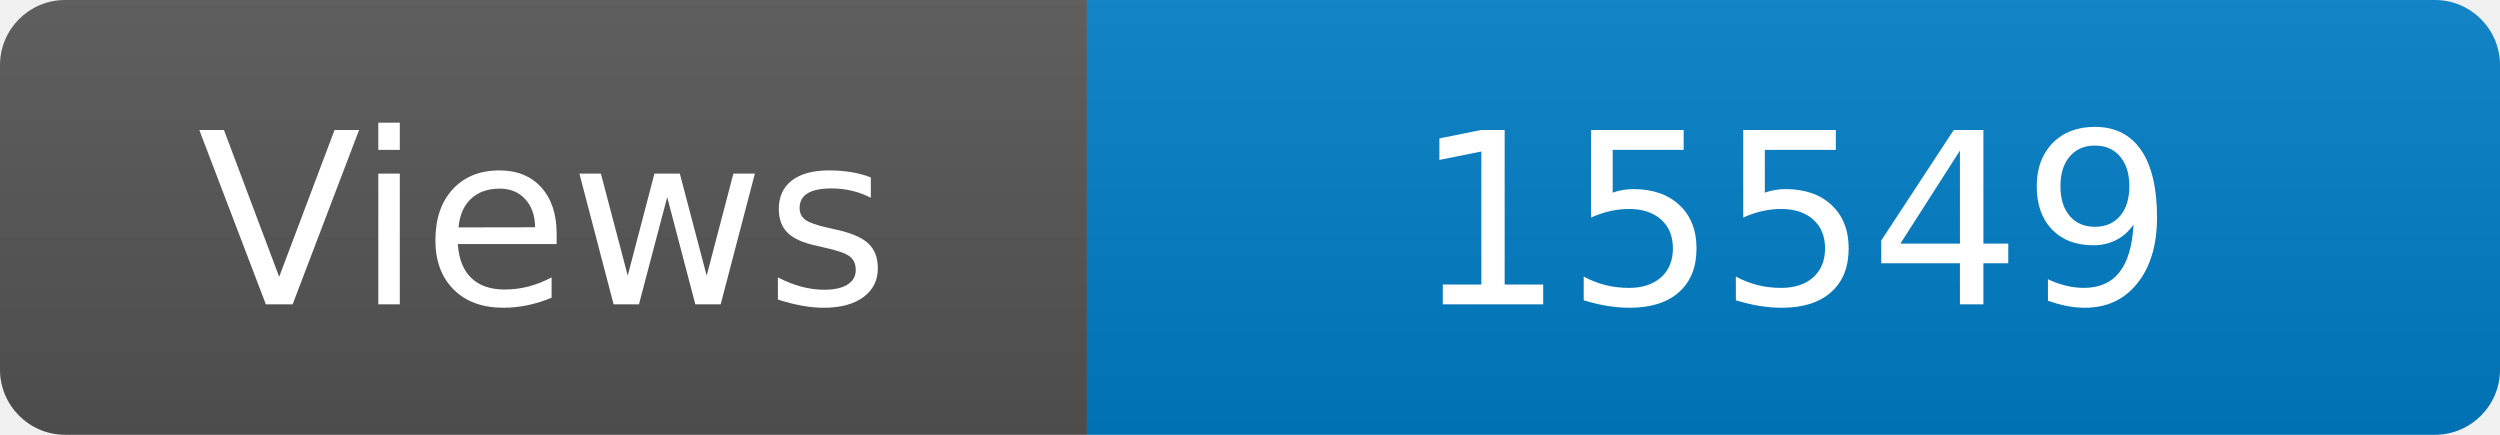
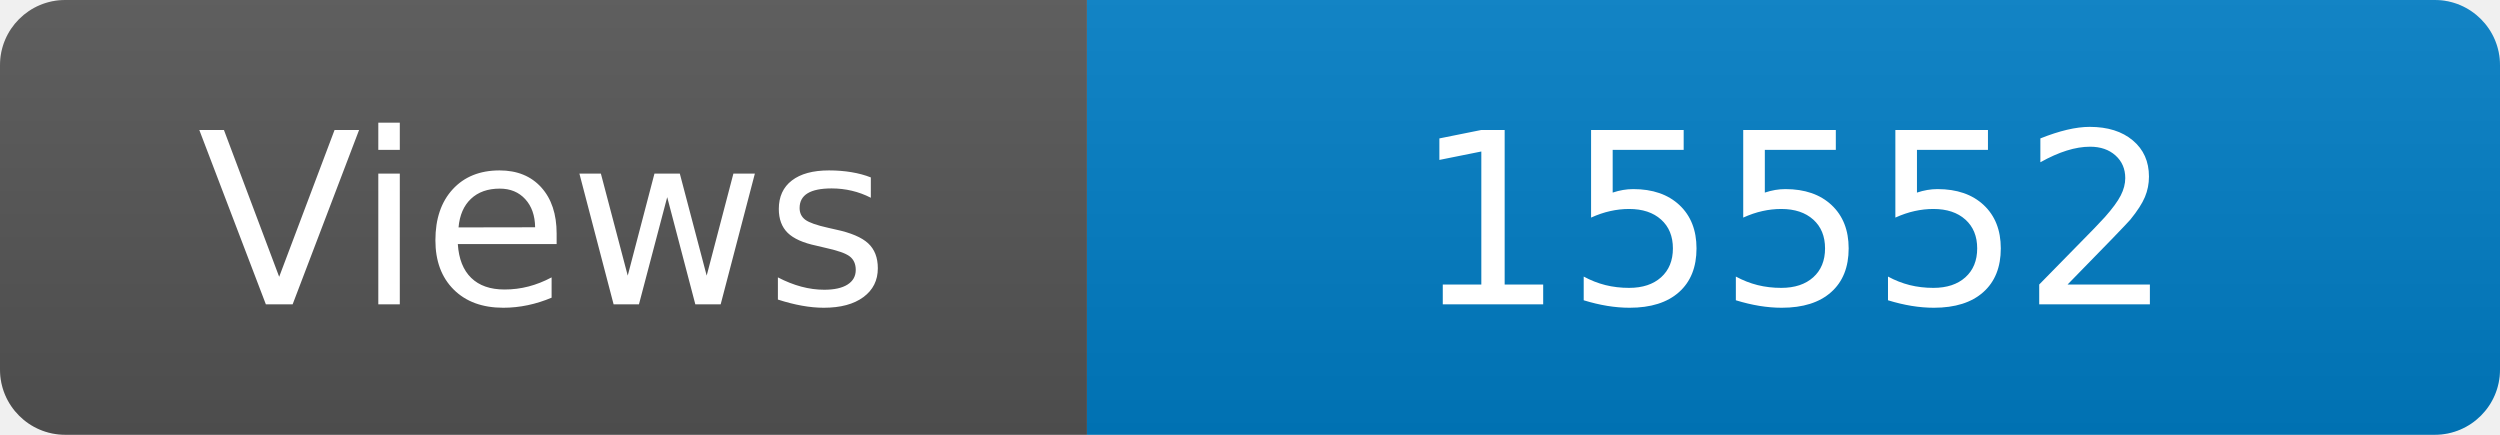
<svg xmlns="http://www.w3.org/2000/svg" width="115" height="20" role="img" aria-label="Maintained?: yes">
  <linearGradient id="s" x2="0" y2="100%">
    <stop offset="0" stop-color="#bbb" stop-opacity=".1" />
    <stop offset="1" stop-opacity=".1" />
  </linearGradient>
  <clipPath id="r">
    <rect width="115" height="20" rx="3" fill="#fff" />
  </clipPath>
  <g clip-path="url(#r)">
    <rect width="50" height="20" fill="#555" />
    <rect x="50" width="160" height="20" fill="#007ec6" />
    <rect width="115" height="20" fill="url(#s)" />
  </g>
  <g fill="#fff" text-anchor="middle" font-family="Verdana,Geneva,DejaVu Sans,sans-serif" font-size="110">
    <text x="250" y="140" transform="scale(.1)" fill="#fff">Views</text>
-     <text x="825" y="140" transform="scale(.1)" fill="#fff">15549</text>
+     <text x="825" y="140" transform="scale(.1)" fill="#fff">15552</text>
  </g>
</svg>
